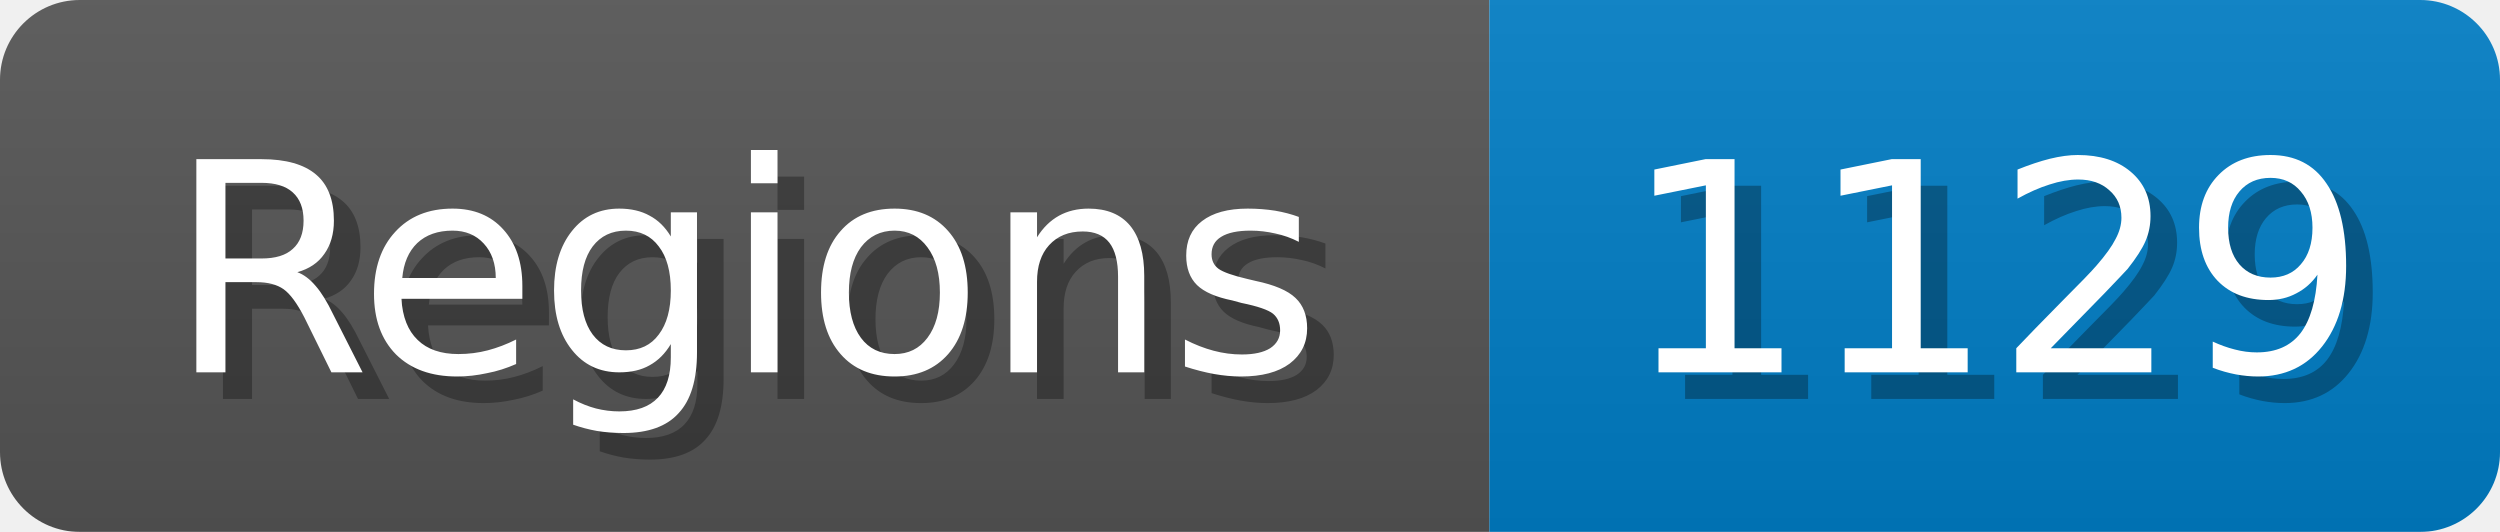
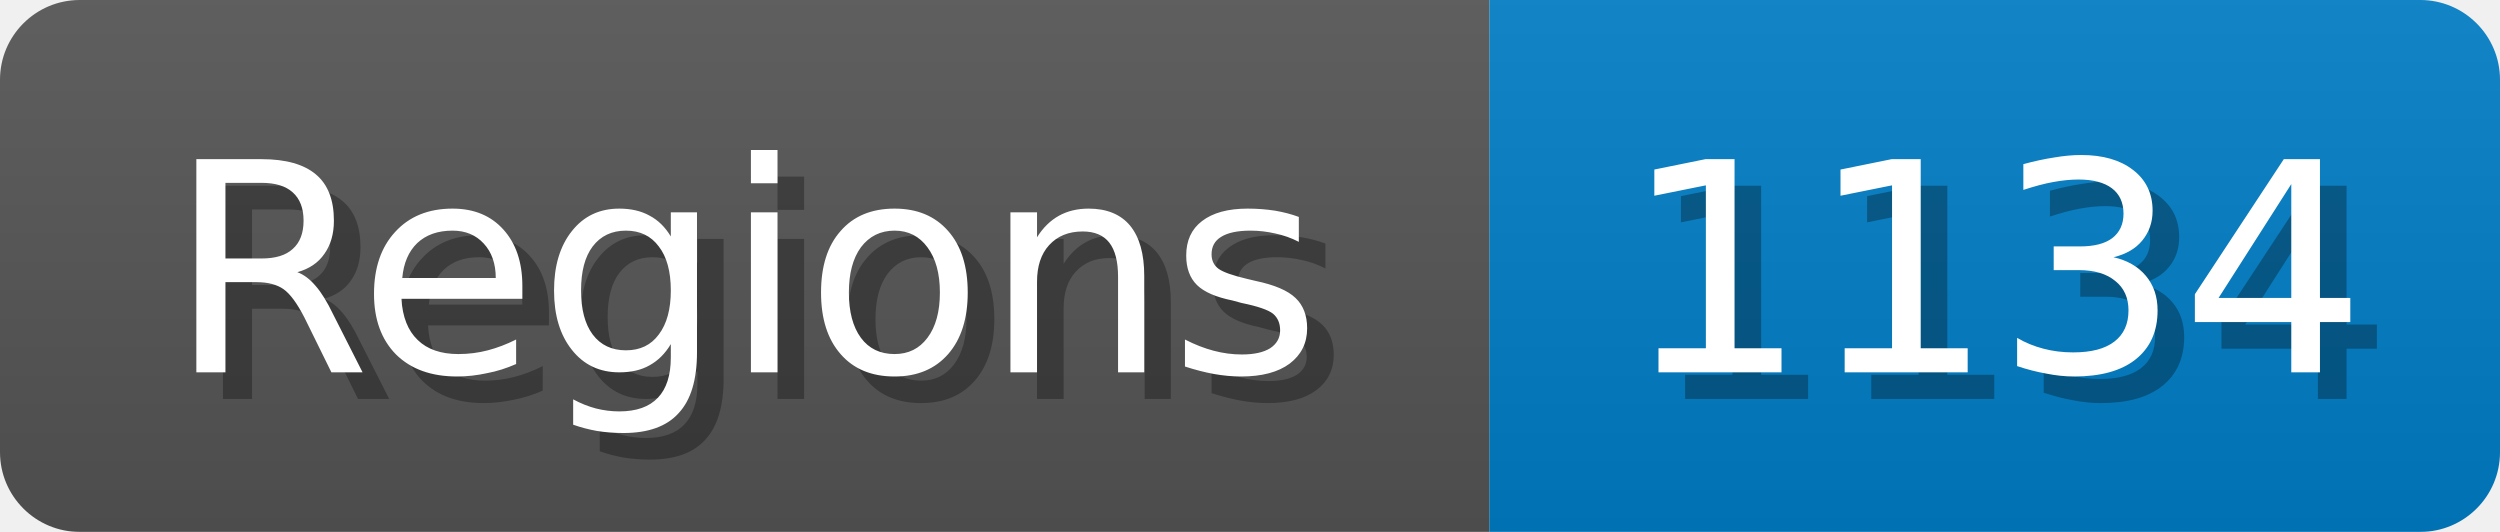
<svg xmlns="http://www.w3.org/2000/svg" width="94" height="20">
  <linearGradient id="b" x2="0" y2="100%">
    <stop offset="0" stop-color="#bbb" stop-opacity=".1" />
    <stop offset="1" stop-opacity=".1" />
  </linearGradient>
  <mask id="anybadge_1">
    <rect width="94" height="20" rx="3" fill="#fff" />
  </mask>
  <g mask="url(#anybadge_1)">
    <path fill="#555" d="M0 0h56v20H0z" />
    <path fill="#007ec6" d="M56 0h38v20H56z" />
    <path fill="url(#b)" d="M0 0h94v20H0z" />
  </g>
  <g fill="#fff" text-anchor="middle" font-family="DejaVu Sans,Verdana,Geneva,sans-serif" font-size="11">
    <text x="29.0" y="15" fill="#010101" fill-opacity=".3">Regions</text>
    <text x="28.0" y="14">Regions</text>
  </g>
  <g fill="#fff" text-anchor="middle" font-family="DejaVu Sans,Verdana,Geneva,sans-serif" font-size="11">
-     <text x="76.0" y="15" fill="#010101" fill-opacity=".3">1129</text>
-     <text x="75.0" y="14">1129</text>
+     <text x="76.0" y="15" fill="#010101" fill-opacity=".3">1134</text>
+     <text x="75.0" y="14">1134</text>
  </g>
</svg>
